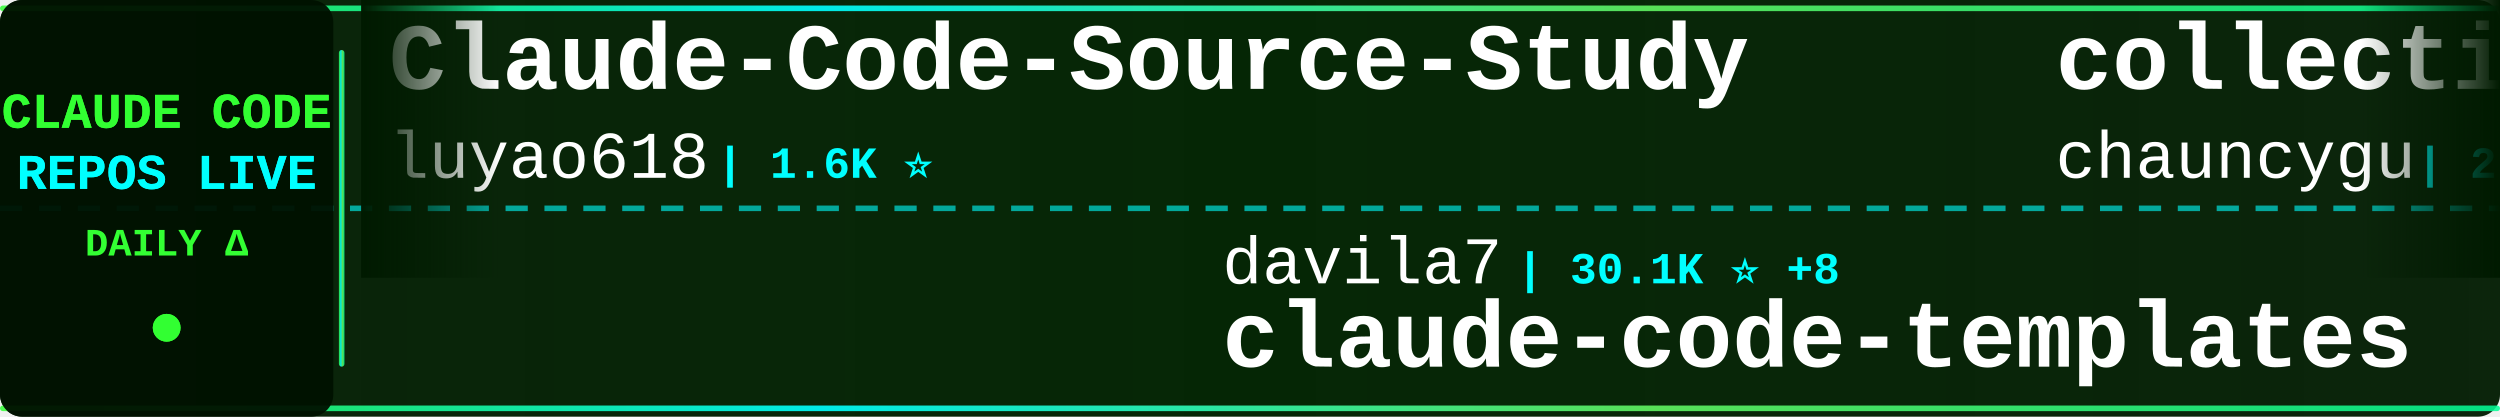
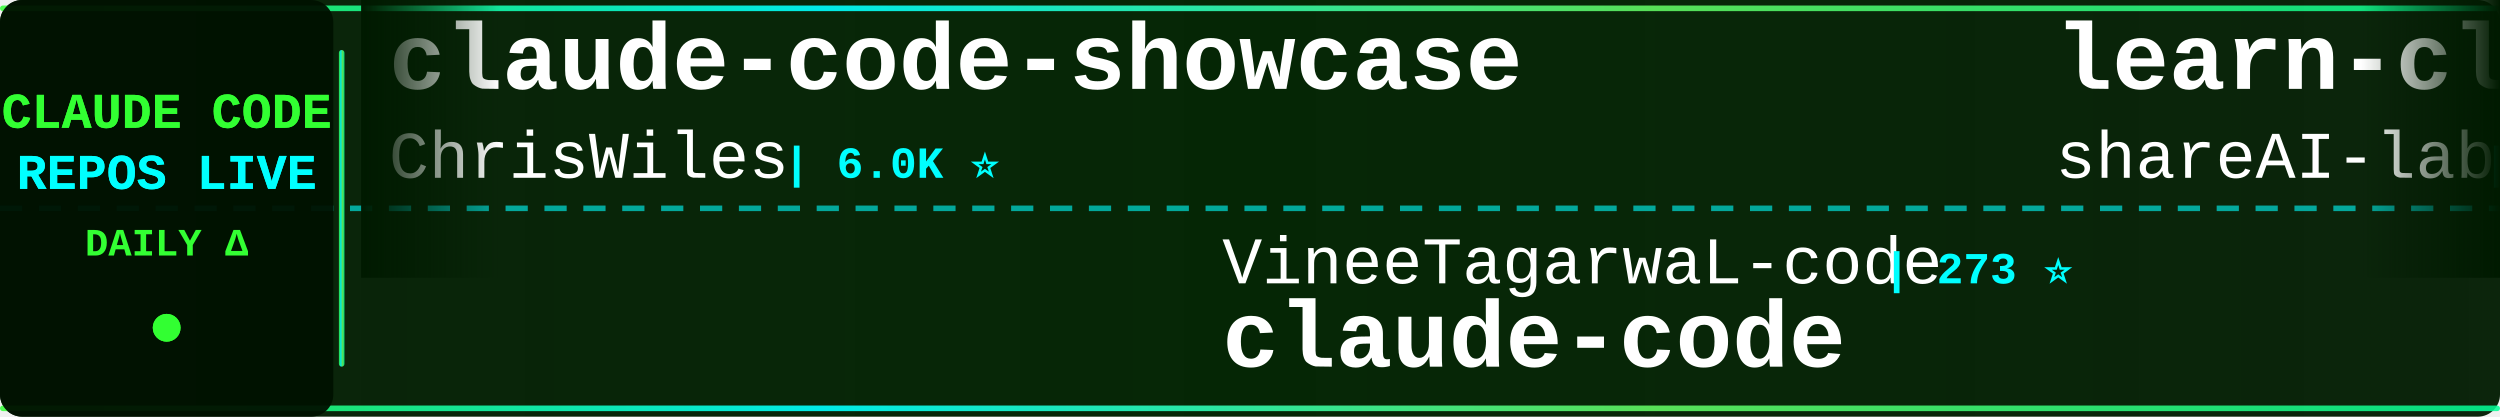
<svg xmlns="http://www.w3.org/2000/svg" width="900" height="150">
  <defs>
    <linearGradient id="tickerBg" x1="0%" y1="0%" x2="100%" y2="0%">
      <stop offset="0%" style="stop-color:#001a00;stop-opacity:0.95" />
      <stop offset="50%" style="stop-color:#002200;stop-opacity:0.98" />
      <stop offset="100%" style="stop-color:#001a00;stop-opacity:0.95" />
    </linearGradient>
    <linearGradient id="borderGrad" x1="0%" y1="0%" x2="100%" y2="0%">
      <stop offset="0%" style="stop-color:#33ff33;stop-opacity:0.85">
        <animate attributeName="stop-opacity" values="0.85;1;0.85" dur="2s" repeatCount="indefinite" />
      </stop>
      <stop offset="33%" style="stop-color:#00ffff;stop-opacity:0.9">
        <animate attributeName="stop-opacity" values="0.9;1;0.9" dur="2.2s" repeatCount="indefinite" />
      </stop>
      <stop offset="66%" style="stop-color:#66ff66;stop-opacity:0.85">
        <animate attributeName="stop-opacity" values="0.85;1;0.85" dur="1.8s" repeatCount="indefinite" />
      </stop>
      <stop offset="100%" style="stop-color:#00ff99;stop-opacity:0.85">
        <animate attributeName="stop-opacity" values="0.85;1;0.85" dur="2s" repeatCount="indefinite" />
      </stop>
    </linearGradient>
    <filter id="textGlow">
      <feGaussianBlur stdDeviation="0.1" result="coloredBlur" />
      <feMerge>
        <feMergeNode in="coloredBlur" />
        <feMergeNode in="SourceGraphic" />
      </feMerge>
    </filter>
    <filter id="metricGlow">
      <feGaussianBlur stdDeviation="0.2" result="coloredBlur" />
      <feMerge>
        <feMergeNode in="coloredBlur" />
        <feMergeNode in="SourceGraphic" />
      </feMerge>
    </filter>
    <linearGradient id="leftFade" x1="0%" y1="0%" x2="100%" y2="0%">
      <stop offset="0%" style="stop-color:#001a00;stop-opacity:1" />
      <stop offset="100%" style="stop-color:#001a00;stop-opacity:0" />
    </linearGradient>
    <linearGradient id="rightFade" x1="0%" y1="0%" x2="100%" y2="0%">
      <stop offset="0%" style="stop-color:#001a00;stop-opacity:0" />
      <stop offset="100%" style="stop-color:#001a00;stop-opacity:1" />
    </linearGradient>
  </defs>
  <rect width="900" height="150" fill="url(#tickerBg)" rx="8" />
  <rect x="0" y="2" width="900" height="2" fill="url(#borderGrad)" rx="1" />
  <rect x="0" y="146" width="900" height="2" fill="url(#borderGrad)" rx="1" />
  <line x1="0" y1="75" x2="900" y2="75" stroke="#00ffff" stroke-width="2" stroke-dasharray="8 6" opacity="0.6" />
  <rect x="0" y="0" width="120" height="150" fill="#001100" opacity="0.95" rx="8" />
  <text x="60" y="46" font-family="'Courier New', monospace" font-size="18" font-weight="bold" fill="#33ff33" text-anchor="middle" filter="url(#textGlow)">
    CLAUDE CODE
  </text>
  <text x="60" y="68" font-family="'Courier New', monospace" font-size="18" font-weight="bold" fill="#00ffff" text-anchor="middle" filter="url(#textGlow)">
    REPOS LIVE
  </text>
  <text x="60" y="92" font-family="'Courier New', monospace" font-size="14" font-weight="bold" fill="#33ff33" text-anchor="middle">
    DAILY Δ
  </text>
  <circle cx="60" cy="118" r="5" fill="#33ff33" filter="url(#metricGlow)">
    <animate attributeName="r" values="4;6;4" dur="1.5s" repeatCount="indefinite" />
    <animate attributeName="opacity" values="0.6;1;0.6" dur="1.5s" repeatCount="indefinite" />
  </circle>
  <rect x="122" y="18" width="2" height="114" fill="url(#borderGrad)" rx="1" />
  <clipPath id="tickerClip">
    <rect x="130" y="0" width="770" height="150" />
  </clipPath>
  <g clip-path="url(#tickerClip)">
    <g id="tickerItems">
      <animateTransform attributeName="transform" attributeType="XML" type="translate" from="0 0" to="-3000 0" dur="54s" repeatCount="indefinite" />
      <g transform="translate(0, 0)">
-         <text x="140" y="32" font-family="'Courier New', monospace" font-size="34" font-weight="bold" fill="#ffffff">Claude-Code-Source-Study</text>
-         <text x="140" y="64" font-family="'Courier New', monospace" font-size="24" font-weight="normal" fill="#ffffff" opacity="1.0">luyao618</text>
-         <text x="258" y="64" font-family="'Courier New', monospace" font-size="16" font-weight="bold" fill="#00ffff"> | 1.6K ⭐</text>
+         <text x="140" y="32" font-family="'Courier New', monospace" font-size="34" font-weight="bold" fill="#ffffff">claude-code-showcase</text>
+         <text x="140" y="64" font-family="'Courier New', monospace" font-size="24" font-weight="normal" fill="#ffffff" opacity="1.0">ChrisWiles</text>
+         <text x="282" y="64" font-family="'Courier New', monospace" font-size="16" font-weight="bold" fill="#00ffff"> | 6.0K ⭐</text>
      </g>
      <g transform="translate(300, 0)">
-         <text x="140" y="102" font-family="'Courier New', monospace" font-size="24" font-weight="normal" fill="#ffffff" opacity="1.0">davila7</text>
-         <text x="246" y="102" font-family="'Courier New', monospace" font-size="16" font-weight="bold" fill="#00ffff"> | 30.1K ⭐ +8</text>
-         <text x="140" y="132" font-family="'Courier New', monospace" font-size="34" font-weight="bold" fill="#ffffff">claude-code-templates</text>
+         <text x="140" y="102" font-family="'Courier New', monospace" font-size="24" font-weight="normal" fill="#ffffff" opacity="1.0">VineeTagarwaL-code</text>
+         <text x="378" y="102" font-family="'Courier New', monospace" font-size="16" font-weight="bold" fill="#00ffff"> | 273 ⭐</text>
+         <text x="140" y="132" font-family="'Courier New', monospace" font-size="34" font-weight="bold" fill="#ffffff">claude-code</text>
      </g>
      <g transform="translate(600, 0)">
-         <text x="140" y="32" font-family="'Courier New', monospace" font-size="34" font-weight="bold" fill="#ffffff">collection-claude-code-s...</text>
-         <text x="140" y="64" font-family="'Courier New', monospace" font-size="24" font-weight="normal" fill="#ffffff" opacity="1.0">chauncygu</text>
-         <text x="270" y="64" font-family="'Courier New', monospace" font-size="16" font-weight="bold" fill="#00ffff"> | 2.8K ⭐ +1</text>
+         <text x="140" y="32" font-family="'Courier New', monospace" font-size="34" font-weight="bold" fill="#ffffff">learn-claude-code</text>
+         <text x="140" y="64" font-family="'Courier New', monospace" font-size="24" font-weight="normal" fill="#ffffff" opacity="1.0">shareAI-lab</text>
+         <text x="294" y="64" font-family="'Courier New', monospace" font-size="16" font-weight="bold" fill="#00ffff"> | 73.2K ⭐ +5</text>
      </g>
      <g transform="translate(900, 0)">
-         <text x="140" y="102" font-family="'Courier New', monospace" font-size="24" font-weight="normal" fill="#ffffff" opacity="1.0">lorryjovens-hub</text>
-         <text x="342" y="102" font-family="'Courier New', monospace" font-size="16" font-weight="bold" fill="#00ffff"> | 1.7K ⭐</text>
-         <text x="140" y="132" font-family="'Courier New', monospace" font-size="34" font-weight="bold" fill="#ffffff">claude-code-rust</text>
+         <text x="140" y="102" font-family="'Courier New', monospace" font-size="24" font-weight="normal" fill="#ffffff" opacity="1.0">multica-ai</text>
+         <text x="282" y="102" font-family="'Courier New', monospace" font-size="16" font-weight="bold" fill="#00ffff"> | 199.5K ⭐ +72</text>
+         <text x="140" y="132" font-family="'Courier New', monospace" font-size="34" font-weight="bold" fill="#ffffff">andrej-karpathy-skills</text>
      </g>
      <g transform="translate(1200, 0)">
-         <text x="140" y="32" font-family="'Courier New', monospace" font-size="34" font-weight="bold" fill="#ffffff">claude-code</text>
-         <text x="140" y="64" font-family="'Courier New', monospace" font-size="24" font-weight="normal" fill="#ffffff" opacity="1.0">tanbiralam</text>
-         <text x="282" y="64" font-family="'Courier New', monospace" font-size="16" font-weight="bold" fill="#00ffff"> | 2.1K ⭐</text>
+         <text x="140" y="32" font-family="'Courier New', monospace" font-size="34" font-weight="bold" fill="#ffffff">edmunds-claude-code</text>
+         <text x="140" y="64" font-family="'Courier New', monospace" font-size="24" font-weight="normal" fill="#ffffff" opacity="1.0">edmund-io</text>
+         <text x="270" y="64" font-family="'Courier New', monospace" font-size="16" font-weight="bold" fill="#00ffff"> | 1.5K ⭐ +1</text>
      </g>
      <g transform="translate(1500, 0)">
-         <text x="140" y="102" font-family="'Courier New', monospace" font-size="24" font-weight="normal" fill="#ffffff" opacity="1.0">1rgs</text>
-         <text x="210" y="102" font-family="'Courier New', monospace" font-size="16" font-weight="bold" fill="#00ffff"> | 3.7K ⭐</text>
-         <text x="140" y="132" font-family="'Courier New', monospace" font-size="34" font-weight="bold" fill="#ffffff">claude-code-proxy</text>
+         <text x="140" y="102" font-family="'Courier New', monospace" font-size="24" font-weight="normal" fill="#ffffff" opacity="1.0">anthropics</text>
+         <text x="282" y="102" font-family="'Courier New', monospace" font-size="16" font-weight="bold" fill="#00ffff"> | 8.5K ⭐ +2</text>
+         <text x="140" y="132" font-family="'Courier New', monospace" font-size="34" font-weight="bold" fill="#ffffff">claude-code-action</text>
      </g>
      <g transform="translate(1800, 0)">
-         <text x="140" y="32" font-family="'Courier New', monospace" font-size="34" font-weight="bold" fill="#ffffff">Claude-code</text>
-         <text x="140" y="64" font-family="'Courier New', monospace" font-size="24" font-weight="normal" fill="#ffffff" opacity="1.0">zstmfhy</text>
-         <text x="246" y="64" font-family="'Courier New', monospace" font-size="16" font-weight="bold" fill="#00ffff"> | 190 ⭐</text>
+         <text x="140" y="32" font-family="'Courier New', monospace" font-size="34" font-weight="bold" fill="#ffffff">claude-code-rev</text>
+         <text x="140" y="64" font-family="'Courier New', monospace" font-size="24" font-weight="normal" fill="#ffffff" opacity="1.0">oboard</text>
+         <text x="234" y="64" font-family="'Courier New', monospace" font-size="16" font-weight="bold" fill="#00ffff"> | 3.3K ⭐</text>
      </g>
      <g transform="translate(2100, 0)">
-         <text x="140" y="102" font-family="'Courier New', monospace" font-size="24" font-weight="normal" fill="#ffffff" opacity="1.0">sugyan</text>
-         <text x="234" y="102" font-family="'Courier New', monospace" font-size="16" font-weight="bold" fill="#00ffff"> | 1.1K ⭐</text>
-         <text x="140" y="132" font-family="'Courier New', monospace" font-size="34" font-weight="bold" fill="#ffffff">claude-code-webui</text>
+         <text x="140" y="102" font-family="'Courier New', monospace" font-size="24" font-weight="normal" fill="#ffffff" opacity="1.0">codeaashu</text>
+         <text x="270" y="102" font-family="'Courier New', monospace" font-size="16" font-weight="bold" fill="#00ffff"> | 3.2K ⭐ +2</text>
+         <text x="140" y="132" font-family="'Courier New', monospace" font-size="34" font-weight="bold" fill="#ffffff">claude-code</text>
      </g>
      <g transform="translate(2400, 0)">
-         <text x="140" y="32" font-family="'Courier New', monospace" font-size="34" font-weight="bold" fill="#ffffff">claude-code</text>
-         <text x="140" y="64" font-family="'Courier New', monospace" font-size="24" font-weight="normal" fill="#ffffff" opacity="1.0">jarmuine</text>
-         <text x="258" y="64" font-family="'Courier New', monospace" font-size="16" font-weight="bold" fill="#00ffff"> | 2.3K ⭐</text>
+         <text x="140" y="32" font-family="'Courier New', monospace" font-size="34" font-weight="bold" fill="#ffffff">claude-code-local</text>
+         <text x="140" y="64" font-family="'Courier New', monospace" font-size="24" font-weight="normal" fill="#ffffff" opacity="1.0">nicedreamzapp</text>
+         <text x="318" y="64" font-family="'Courier New', monospace" font-size="16" font-weight="bold" fill="#00ffff"> | 3.1K ⭐ +2</text>
      </g>
      <g transform="translate(2700, 0)">
-         <text x="140" y="102" font-family="'Courier New', monospace" font-size="24" font-weight="normal" fill="#ffffff" opacity="1.0">frankbria</text>
-         <text x="270" y="102" font-family="'Courier New', monospace" font-size="16" font-weight="bold" fill="#00ffff"> | 9.6K ⭐</text>
-         <text x="140" y="132" font-family="'Courier New', monospace" font-size="34" font-weight="bold" fill="#ffffff">ralph-claude-code</text>
+         <text x="140" y="102" font-family="'Courier New', monospace" font-size="24" font-weight="normal" fill="#ffffff" opacity="1.0">KPR111</text>
+         <text x="234" y="102" font-family="'Courier New', monospace" font-size="16" font-weight="bold" fill="#00ffff"> | 18 ⭐</text>
+         <text x="140" y="132" font-family="'Courier New', monospace" font-size="34" font-weight="bold" fill="#ffffff">Claude-Code</text>
      </g>
      <g transform="translate(3000, 0)">
-         <text x="140" y="32" font-family="'Courier New', monospace" font-size="34" font-weight="bold" fill="#ffffff">Claude-Code-Source-Study</text>
-         <text x="140" y="64" font-family="'Courier New', monospace" font-size="24" font-weight="normal" fill="#ffffff" opacity="1.0">luyao618</text>
-         <text x="258" y="64" font-family="'Courier New', monospace" font-size="16" font-weight="bold" fill="#00ffff"> | 1.6K ⭐</text>
+         <text x="140" y="32" font-family="'Courier New', monospace" font-size="34" font-weight="bold" fill="#ffffff">claude-code-showcase</text>
+         <text x="140" y="64" font-family="'Courier New', monospace" font-size="24" font-weight="normal" fill="#ffffff" opacity="1.0">ChrisWiles</text>
+         <text x="282" y="64" font-family="'Courier New', monospace" font-size="16" font-weight="bold" fill="#00ffff"> | 6.0K ⭐</text>
      </g>
      <g transform="translate(3300, 0)">
-         <text x="140" y="102" font-family="'Courier New', monospace" font-size="24" font-weight="normal" fill="#ffffff" opacity="1.0">davila7</text>
-         <text x="246" y="102" font-family="'Courier New', monospace" font-size="16" font-weight="bold" fill="#00ffff"> | 30.1K ⭐ +8</text>
-         <text x="140" y="132" font-family="'Courier New', monospace" font-size="34" font-weight="bold" fill="#ffffff">claude-code-templates</text>
+         <text x="140" y="102" font-family="'Courier New', monospace" font-size="24" font-weight="normal" fill="#ffffff" opacity="1.0">VineeTagarwaL-code</text>
+         <text x="378" y="102" font-family="'Courier New', monospace" font-size="16" font-weight="bold" fill="#00ffff"> | 273 ⭐</text>
+         <text x="140" y="132" font-family="'Courier New', monospace" font-size="34" font-weight="bold" fill="#ffffff">claude-code</text>
      </g>
      <g transform="translate(3600, 0)">
-         <text x="140" y="32" font-family="'Courier New', monospace" font-size="34" font-weight="bold" fill="#ffffff">collection-claude-code-s...</text>
-         <text x="140" y="64" font-family="'Courier New', monospace" font-size="24" font-weight="normal" fill="#ffffff" opacity="1.0">chauncygu</text>
-         <text x="270" y="64" font-family="'Courier New', monospace" font-size="16" font-weight="bold" fill="#00ffff"> | 2.8K ⭐ +1</text>
+         <text x="140" y="32" font-family="'Courier New', monospace" font-size="34" font-weight="bold" fill="#ffffff">learn-claude-code</text>
+         <text x="140" y="64" font-family="'Courier New', monospace" font-size="24" font-weight="normal" fill="#ffffff" opacity="1.0">shareAI-lab</text>
+         <text x="294" y="64" font-family="'Courier New', monospace" font-size="16" font-weight="bold" fill="#00ffff"> | 73.2K ⭐ +5</text>
      </g>
      <g transform="translate(3900, 0)">
-         <text x="140" y="102" font-family="'Courier New', monospace" font-size="24" font-weight="normal" fill="#ffffff" opacity="1.0">lorryjovens-hub</text>
-         <text x="342" y="102" font-family="'Courier New', monospace" font-size="16" font-weight="bold" fill="#00ffff"> | 1.7K ⭐</text>
-         <text x="140" y="132" font-family="'Courier New', monospace" font-size="34" font-weight="bold" fill="#ffffff">claude-code-rust</text>
+         <text x="140" y="102" font-family="'Courier New', monospace" font-size="24" font-weight="normal" fill="#ffffff" opacity="1.0">multica-ai</text>
+         <text x="282" y="102" font-family="'Courier New', monospace" font-size="16" font-weight="bold" fill="#00ffff"> | 199.5K ⭐ +72</text>
+         <text x="140" y="132" font-family="'Courier New', monospace" font-size="34" font-weight="bold" fill="#ffffff">andrej-karpathy-skills</text>
      </g>
    </g>
  </g>
  <rect x="130" y="0" width="50" height="100" fill="url(#leftFade)" />
  <rect x="850" y="0" width="50" height="100" fill="url(#rightFade)" />
</svg>
